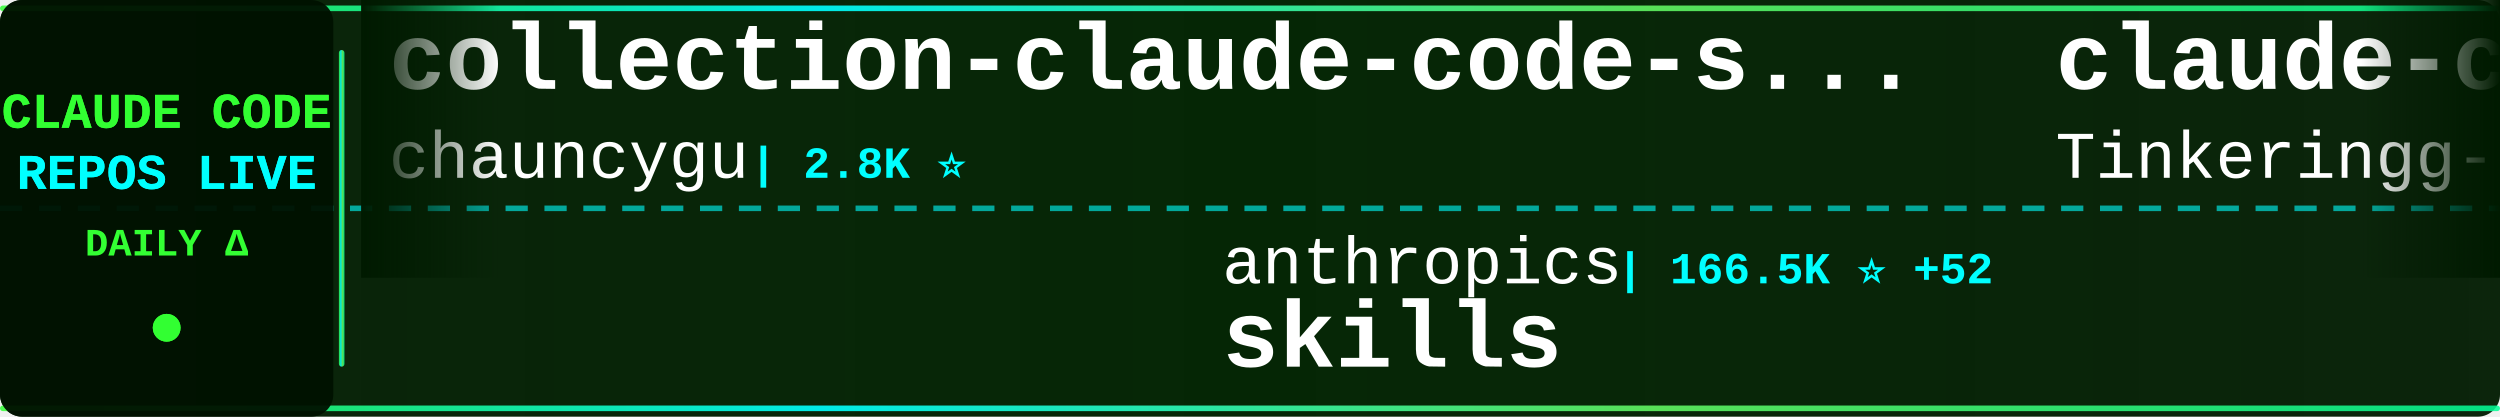
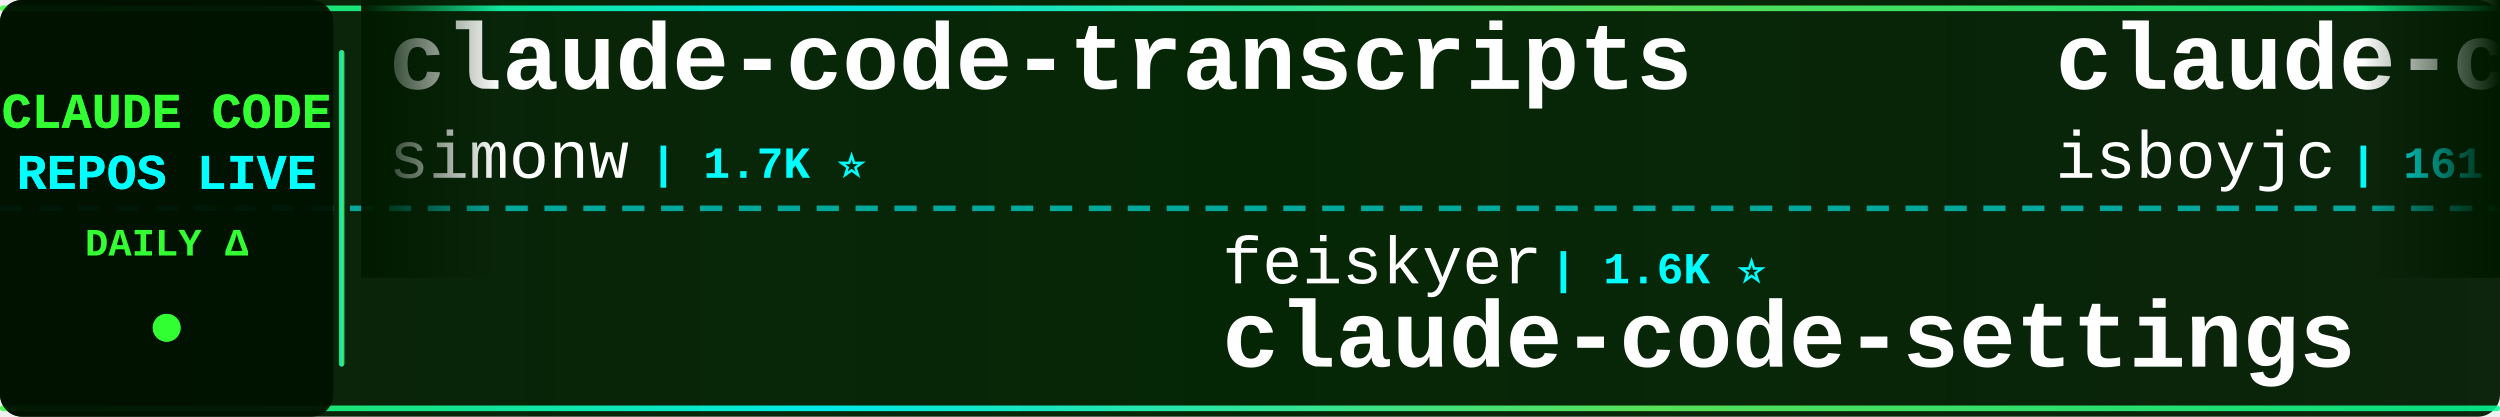
<svg xmlns="http://www.w3.org/2000/svg" width="900" height="150">
  <defs>
    <linearGradient id="tickerBg" x1="0%" y1="0%" x2="100%" y2="0%">
      <stop offset="0%" style="stop-color:#001a00;stop-opacity:0.95" />
      <stop offset="50%" style="stop-color:#002200;stop-opacity:0.98" />
      <stop offset="100%" style="stop-color:#001a00;stop-opacity:0.95" />
    </linearGradient>
    <linearGradient id="borderGrad" x1="0%" y1="0%" x2="100%" y2="0%">
      <stop offset="0%" style="stop-color:#33ff33;stop-opacity:0.85">
        <animate attributeName="stop-opacity" values="0.85;1;0.85" dur="2s" repeatCount="indefinite" />
      </stop>
      <stop offset="33%" style="stop-color:#00ffff;stop-opacity:0.9">
        <animate attributeName="stop-opacity" values="0.9;1;0.9" dur="2.2s" repeatCount="indefinite" />
      </stop>
      <stop offset="66%" style="stop-color:#66ff66;stop-opacity:0.85">
        <animate attributeName="stop-opacity" values="0.85;1;0.85" dur="1.8s" repeatCount="indefinite" />
      </stop>
      <stop offset="100%" style="stop-color:#00ff99;stop-opacity:0.85">
        <animate attributeName="stop-opacity" values="0.85;1;0.85" dur="2s" repeatCount="indefinite" />
      </stop>
    </linearGradient>
    <filter id="textGlow">
      <feGaussianBlur stdDeviation="0.1" result="coloredBlur" />
      <feMerge>
        <feMergeNode in="coloredBlur" />
        <feMergeNode in="SourceGraphic" />
      </feMerge>
    </filter>
    <filter id="metricGlow">
      <feGaussianBlur stdDeviation="0.2" result="coloredBlur" />
      <feMerge>
        <feMergeNode in="coloredBlur" />
        <feMergeNode in="SourceGraphic" />
      </feMerge>
    </filter>
    <linearGradient id="leftFade" x1="0%" y1="0%" x2="100%" y2="0%">
      <stop offset="0%" style="stop-color:#001a00;stop-opacity:1" />
      <stop offset="100%" style="stop-color:#001a00;stop-opacity:0" />
    </linearGradient>
    <linearGradient id="rightFade" x1="0%" y1="0%" x2="100%" y2="0%">
      <stop offset="0%" style="stop-color:#001a00;stop-opacity:0" />
      <stop offset="100%" style="stop-color:#001a00;stop-opacity:1" />
    </linearGradient>
  </defs>
  <rect width="900" height="150" fill="url(#tickerBg)" rx="8" />
  <rect x="0" y="2" width="900" height="2" fill="url(#borderGrad)" rx="1" />
  <rect x="0" y="146" width="900" height="2" fill="url(#borderGrad)" rx="1" />
  <line x1="0" y1="75" x2="900" y2="75" stroke="#00ffff" stroke-width="2" stroke-dasharray="8 6" opacity="0.6" />
  <rect x="0" y="0" width="120" height="150" fill="#001100" opacity="0.95" rx="8" />
  <text x="60" y="46" font-family="'Courier New', monospace" font-size="18" font-weight="bold" fill="#33ff33" text-anchor="middle" filter="url(#textGlow)">
    CLAUDE CODE
  </text>
  <text x="60" y="68" font-family="'Courier New', monospace" font-size="18" font-weight="bold" fill="#00ffff" text-anchor="middle" filter="url(#textGlow)">
    REPOS LIVE
  </text>
  <text x="60" y="92" font-family="'Courier New', monospace" font-size="14" font-weight="bold" fill="#33ff33" text-anchor="middle">
    DAILY Δ
  </text>
  <circle cx="60" cy="118" r="5" fill="#33ff33" filter="url(#metricGlow)">
    <animate attributeName="r" values="4;6;4" dur="1.5s" repeatCount="indefinite" />
    <animate attributeName="opacity" values="0.6;1;0.6" dur="1.5s" repeatCount="indefinite" />
  </circle>
  <rect x="122" y="18" width="2" height="114" fill="url(#borderGrad)" rx="1" />
  <clipPath id="tickerClip">
    <rect x="130" y="0" width="770" height="150" />
  </clipPath>
  <g clip-path="url(#tickerClip)">
    <g id="tickerItems">
      <animateTransform attributeName="transform" attributeType="XML" type="translate" from="0 0" to="-3000 0" dur="54s" repeatCount="indefinite" />
      <g transform="translate(0, 0)">
-         <text x="140" y="32" font-family="'Courier New', monospace" font-size="34" font-weight="bold" fill="#ffffff">collection-claude-code-s...</text>
-         <text x="140" y="64" font-family="'Courier New', monospace" font-size="24" font-weight="normal" fill="#ffffff" opacity="1.0">chauncygu</text>
-         <text x="270" y="64" font-family="'Courier New', monospace" font-size="16" font-weight="bold" fill="#00ffff"> | 2.8K ⭐</text>
+         <text x="140" y="32" font-family="'Courier New', monospace" font-size="34" font-weight="bold" fill="#ffffff">claude-code-transcripts</text>
+         <text x="140" y="64" font-family="'Courier New', monospace" font-size="24" font-weight="normal" fill="#ffffff" opacity="1.0">simonw</text>
+         <text x="234" y="64" font-family="'Courier New', monospace" font-size="16" font-weight="bold" fill="#00ffff"> | 1.7K ⭐</text>
      </g>
      <g transform="translate(300, 0)">
-         <text x="140" y="102" font-family="'Courier New', monospace" font-size="24" font-weight="normal" fill="#ffffff" opacity="1.0">anthropics</text>
-         <text x="282" y="102" font-family="'Courier New', monospace" font-size="16" font-weight="bold" fill="#00ffff"> | 166.5K ⭐ +52</text>
-         <text x="140" y="132" font-family="'Courier New', monospace" font-size="34" font-weight="bold" fill="#ffffff">skills</text>
+         <text x="140" y="102" font-family="'Courier New', monospace" font-size="24" font-weight="normal" fill="#ffffff" opacity="1.0">feiskyer</text>
+         <text x="258" y="102" font-family="'Courier New', monospace" font-size="16" font-weight="bold" fill="#00ffff"> | 1.6K ⭐</text>
+         <text x="140" y="132" font-family="'Courier New', monospace" font-size="34" font-weight="bold" fill="#ffffff">claude-code-settings</text>
      </g>
      <g transform="translate(600, 0)">
        <text x="140" y="32" font-family="'Courier New', monospace" font-size="34" font-weight="bold" fill="#ffffff">claude-code</text>
-         <text x="140" y="64" font-family="'Courier New', monospace" font-size="24" font-weight="normal" fill="#ffffff" opacity="1.0">Tinkeringg-Lab</text>
-         <text x="330" y="64" font-family="'Courier New', monospace" font-size="16" font-weight="bold" fill="#00ffff"> | 211 ⭐</text>
+         <text x="140" y="64" font-family="'Courier New', monospace" font-size="24" font-weight="normal" fill="#ffffff" opacity="1.0">isboyjc</text>
+         <text x="246" y="64" font-family="'Courier New', monospace" font-size="16" font-weight="bold" fill="#00ffff"> | 161 ⭐</text>
      </g>
      <g transform="translate(900, 0)">
-         <text x="140" y="102" font-family="'Courier New', monospace" font-size="24" font-weight="normal" fill="#ffffff" opacity="1.0">musistudio</text>
-         <text x="282" y="102" font-family="'Courier New', monospace" font-size="16" font-weight="bold" fill="#00ffff"> | 36.4K ⭐ +4</text>
-         <text x="140" y="132" font-family="'Courier New', monospace" font-size="34" font-weight="bold" fill="#ffffff">claude-code-router</text>
+         <text x="140" y="102" font-family="'Courier New', monospace" font-size="24" font-weight="normal" fill="#ffffff" opacity="1.0">anthropics</text>
+         <text x="282" y="102" font-family="'Courier New', monospace" font-size="16" font-weight="bold" fill="#00ffff"> | 166.5K ⭐ +37</text>
+         <text x="140" y="132" font-family="'Courier New', monospace" font-size="34" font-weight="bold" fill="#ffffff">skills</text>
      </g>
      <g transform="translate(1200, 0)">
-         <text x="140" y="32" font-family="'Courier New', monospace" font-size="34" font-weight="bold" fill="#ffffff">claude-code-from-source</text>
-         <text x="140" y="64" font-family="'Courier New', monospace" font-size="24" font-weight="normal" fill="#ffffff" opacity="1.0">alejandrobalderas</text>
-         <text x="366" y="64" font-family="'Courier New', monospace" font-size="16" font-weight="bold" fill="#00ffff"> | 2.7K ⭐</text>
+         <text x="140" y="32" font-family="'Courier New', monospace" font-size="34" font-weight="bold" fill="#ffffff">claude-code-security-rev...</text>
+         <text x="140" y="64" font-family="'Courier New', monospace" font-size="24" font-weight="normal" fill="#ffffff" opacity="1.0">anthropics</text>
+         <text x="282" y="64" font-family="'Courier New', monospace" font-size="16" font-weight="bold" fill="#00ffff"> | 5.8K ⭐ +1</text>
      </g>
      <g transform="translate(1500, 0)">
-         <text x="140" y="102" font-family="'Courier New', monospace" font-size="24" font-weight="normal" fill="#ffffff" opacity="1.0">ghuntley</text>
-         <text x="258" y="102" font-family="'Courier New', monospace" font-size="16" font-weight="bold" fill="#00ffff"> | 987 ⭐</text>
-         <text x="140" y="132" font-family="'Courier New', monospace" font-size="34" font-weight="bold" fill="#ffffff">claude-code-source-code-...</text>
+         <text x="140" y="102" font-family="'Courier New', monospace" font-size="24" font-weight="normal" fill="#ffffff" opacity="1.0">OrcaWhisper</text>
+         <text x="294" y="102" font-family="'Courier New', monospace" font-size="16" font-weight="bold" fill="#00ffff"> | 87 ⭐</text>
+         <text x="140" y="132" font-family="'Courier New', monospace" font-size="34" font-weight="bold" fill="#ffffff">Claude-Code</text>
      </g>
      <g transform="translate(1800, 0)">
-         <text x="140" y="32" font-family="'Courier New', monospace" font-size="34" font-weight="bold" fill="#ffffff">claude-code-workflows</text>
-         <text x="140" y="64" font-family="'Courier New', monospace" font-size="24" font-weight="normal" fill="#ffffff" opacity="1.0">OneRedOak</text>
-         <text x="270" y="64" font-family="'Courier New', monospace" font-size="16" font-weight="bold" fill="#00ffff"> | 3.9K ⭐</text>
+         <text x="140" y="32" font-family="'Courier New', monospace" font-size="34" font-weight="bold" fill="#ffffff">claude-code</text>
+         <text x="140" y="64" font-family="'Courier New', monospace" font-size="24" font-weight="normal" fill="#ffffff" opacity="1.0">VineeTagarwaL-code</text>
+         <text x="378" y="64" font-family="'Courier New', monospace" font-size="16" font-weight="bold" fill="#00ffff"> | 273 ⭐</text>
      </g>
      <g transform="translate(2100, 0)">
-         <text x="140" y="102" font-family="'Courier New', monospace" font-size="24" font-weight="normal" fill="#ffffff" opacity="1.0">digitalsamba</text>
-         <text x="306" y="102" font-family="'Courier New', monospace" font-size="16" font-weight="bold" fill="#00ffff"> | 1.9K ⭐ +1</text>
-         <text x="140" y="132" font-family="'Courier New', monospace" font-size="34" font-weight="bold" fill="#ffffff">claude-code-video-toolki...</text>
+         <text x="140" y="102" font-family="'Courier New', monospace" font-size="24" font-weight="normal" fill="#ffffff" opacity="1.0">repowise-dev</text>
+         <text x="306" y="102" font-family="'Courier New', monospace" font-size="16" font-weight="bold" fill="#00ffff"> | 1.2K ⭐</text>
+         <text x="140" y="132" font-family="'Courier New', monospace" font-size="34" font-weight="bold" fill="#ffffff">claude-code-prompts</text>
      </g>
      <g transform="translate(2400, 0)">
-         <text x="140" y="32" font-family="'Courier New', monospace" font-size="34" font-weight="bold" fill="#ffffff">claude-code-source</text>
-         <text x="140" y="64" font-family="'Courier New', monospace" font-size="24" font-weight="normal" fill="#ffffff" opacity="1.0">hangsman</text>
-         <text x="258" y="64" font-family="'Courier New', monospace" font-size="16" font-weight="bold" fill="#00ffff"> | 790 ⭐</text>
+         <text x="140" y="32" font-family="'Courier New', monospace" font-size="34" font-weight="bold" fill="#ffffff">arcads-claude-code</text>
+         <text x="140" y="64" font-family="'Courier New', monospace" font-size="24" font-weight="normal" fill="#ffffff" opacity="1.0">krusemediallc</text>
+         <text x="318" y="64" font-family="'Courier New', monospace" font-size="16" font-weight="bold" fill="#00ffff"> | 1.1K ⭐ +3</text>
      </g>
      <g transform="translate(2700, 0)">
-         <text x="140" y="102" font-family="'Courier New', monospace" font-size="24" font-weight="normal" fill="#ffffff" opacity="1.0">anthropics</text>
-         <text x="282" y="102" font-family="'Courier New', monospace" font-size="16" font-weight="bold" fill="#00ffff"> | 8.5K ⭐ +2</text>
-         <text x="140" y="132" font-family="'Courier New', monospace" font-size="34" font-weight="bold" fill="#ffffff">claude-code-action</text>
+         <text x="140" y="102" font-family="'Courier New', monospace" font-size="24" font-weight="normal" fill="#ffffff" opacity="1.0">sugyan</text>
+         <text x="234" y="102" font-family="'Courier New', monospace" font-size="16" font-weight="bold" fill="#00ffff"> | 1.1K ⭐</text>
+         <text x="140" y="132" font-family="'Courier New', monospace" font-size="34" font-weight="bold" fill="#ffffff">claude-code-webui</text>
      </g>
      <g transform="translate(3000, 0)">
-         <text x="140" y="32" font-family="'Courier New', monospace" font-size="34" font-weight="bold" fill="#ffffff">collection-claude-code-s...</text>
-         <text x="140" y="64" font-family="'Courier New', monospace" font-size="24" font-weight="normal" fill="#ffffff" opacity="1.0">chauncygu</text>
-         <text x="270" y="64" font-family="'Courier New', monospace" font-size="16" font-weight="bold" fill="#00ffff"> | 2.8K ⭐</text>
+         <text x="140" y="32" font-family="'Courier New', monospace" font-size="34" font-weight="bold" fill="#ffffff">claude-code-transcripts</text>
+         <text x="140" y="64" font-family="'Courier New', monospace" font-size="24" font-weight="normal" fill="#ffffff" opacity="1.0">simonw</text>
+         <text x="234" y="64" font-family="'Courier New', monospace" font-size="16" font-weight="bold" fill="#00ffff"> | 1.7K ⭐</text>
      </g>
      <g transform="translate(3300, 0)">
-         <text x="140" y="102" font-family="'Courier New', monospace" font-size="24" font-weight="normal" fill="#ffffff" opacity="1.0">anthropics</text>
-         <text x="282" y="102" font-family="'Courier New', monospace" font-size="16" font-weight="bold" fill="#00ffff"> | 166.5K ⭐ +52</text>
-         <text x="140" y="132" font-family="'Courier New', monospace" font-size="34" font-weight="bold" fill="#ffffff">skills</text>
+         <text x="140" y="102" font-family="'Courier New', monospace" font-size="24" font-weight="normal" fill="#ffffff" opacity="1.0">feiskyer</text>
+         <text x="258" y="102" font-family="'Courier New', monospace" font-size="16" font-weight="bold" fill="#00ffff"> | 1.6K ⭐</text>
+         <text x="140" y="132" font-family="'Courier New', monospace" font-size="34" font-weight="bold" fill="#ffffff">claude-code-settings</text>
      </g>
      <g transform="translate(3600, 0)">
        <text x="140" y="32" font-family="'Courier New', monospace" font-size="34" font-weight="bold" fill="#ffffff">claude-code</text>
-         <text x="140" y="64" font-family="'Courier New', monospace" font-size="24" font-weight="normal" fill="#ffffff" opacity="1.0">Tinkeringg-Lab</text>
-         <text x="330" y="64" font-family="'Courier New', monospace" font-size="16" font-weight="bold" fill="#00ffff"> | 211 ⭐</text>
+         <text x="140" y="64" font-family="'Courier New', monospace" font-size="24" font-weight="normal" fill="#ffffff" opacity="1.0">isboyjc</text>
+         <text x="246" y="64" font-family="'Courier New', monospace" font-size="16" font-weight="bold" fill="#00ffff"> | 161 ⭐</text>
      </g>
      <g transform="translate(3900, 0)">
-         <text x="140" y="102" font-family="'Courier New', monospace" font-size="24" font-weight="normal" fill="#ffffff" opacity="1.0">musistudio</text>
-         <text x="282" y="102" font-family="'Courier New', monospace" font-size="16" font-weight="bold" fill="#00ffff"> | 36.4K ⭐ +4</text>
-         <text x="140" y="132" font-family="'Courier New', monospace" font-size="34" font-weight="bold" fill="#ffffff">claude-code-router</text>
+         <text x="140" y="102" font-family="'Courier New', monospace" font-size="24" font-weight="normal" fill="#ffffff" opacity="1.0">anthropics</text>
+         <text x="282" y="102" font-family="'Courier New', monospace" font-size="16" font-weight="bold" fill="#00ffff"> | 166.5K ⭐ +37</text>
+         <text x="140" y="132" font-family="'Courier New', monospace" font-size="34" font-weight="bold" fill="#ffffff">skills</text>
      </g>
    </g>
  </g>
  <rect x="130" y="0" width="50" height="100" fill="url(#leftFade)" />
  <rect x="850" y="0" width="50" height="100" fill="url(#rightFade)" />
</svg>
